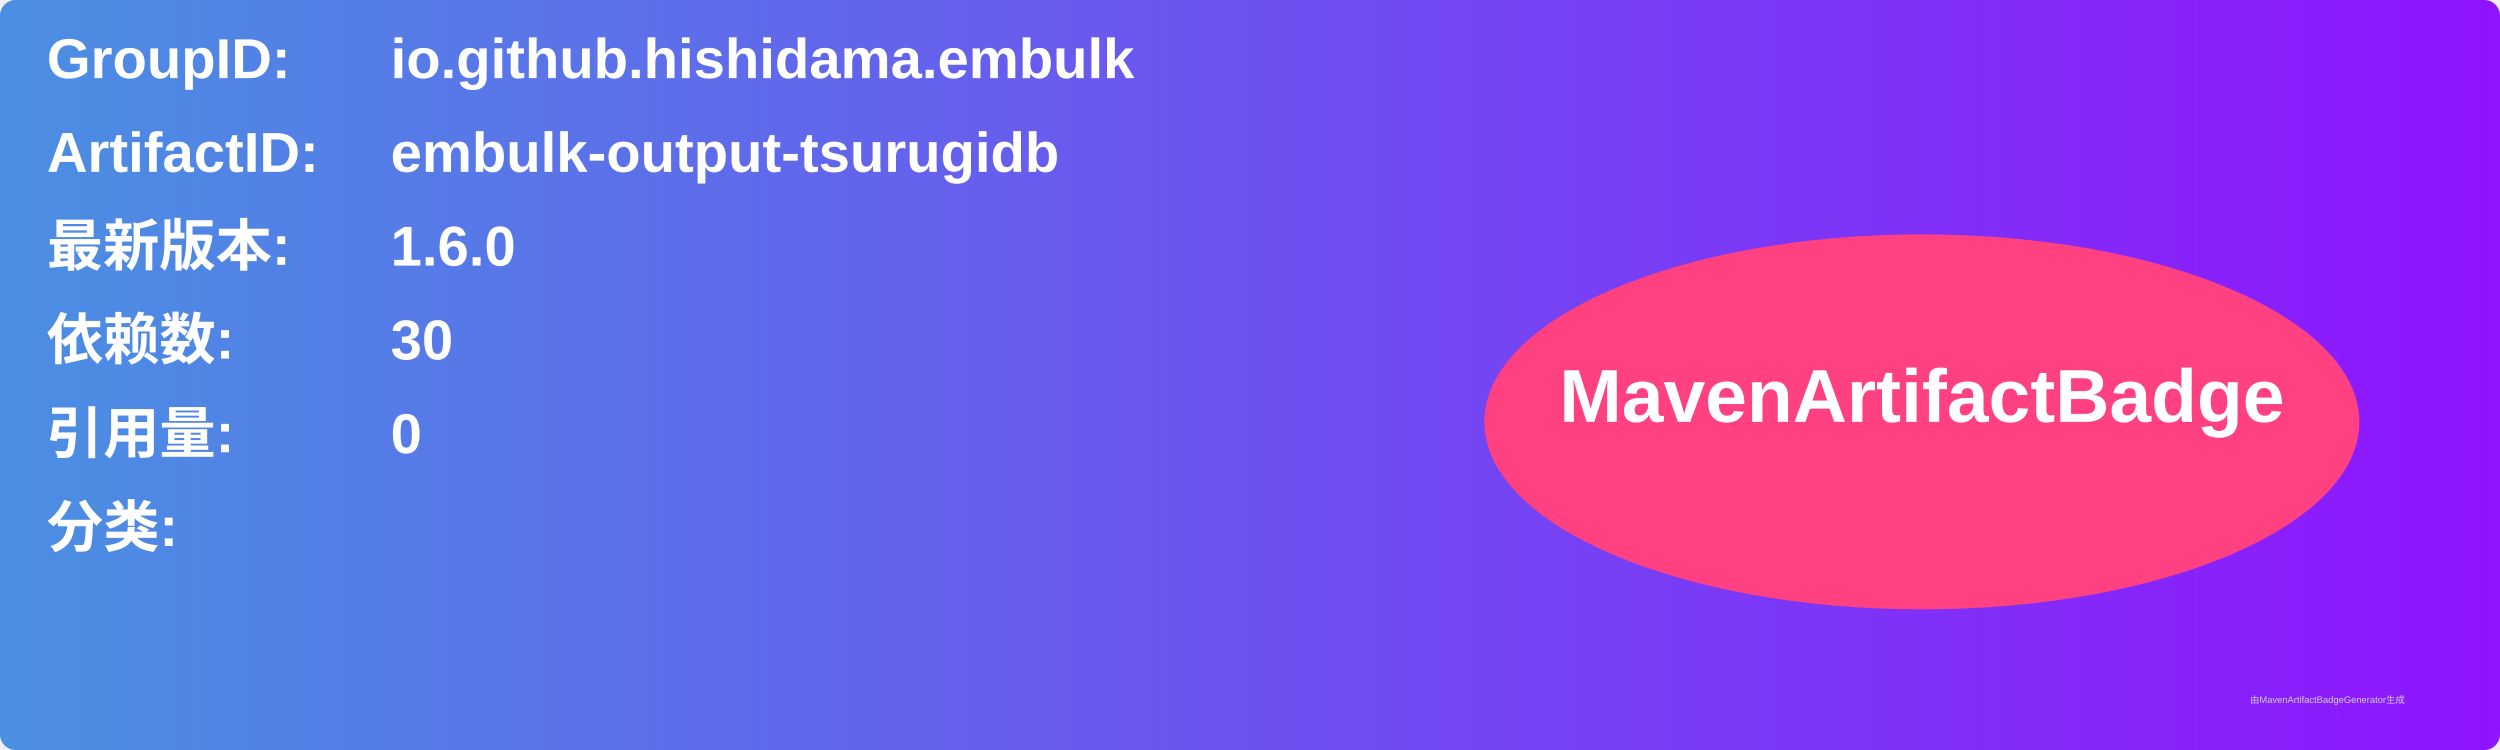
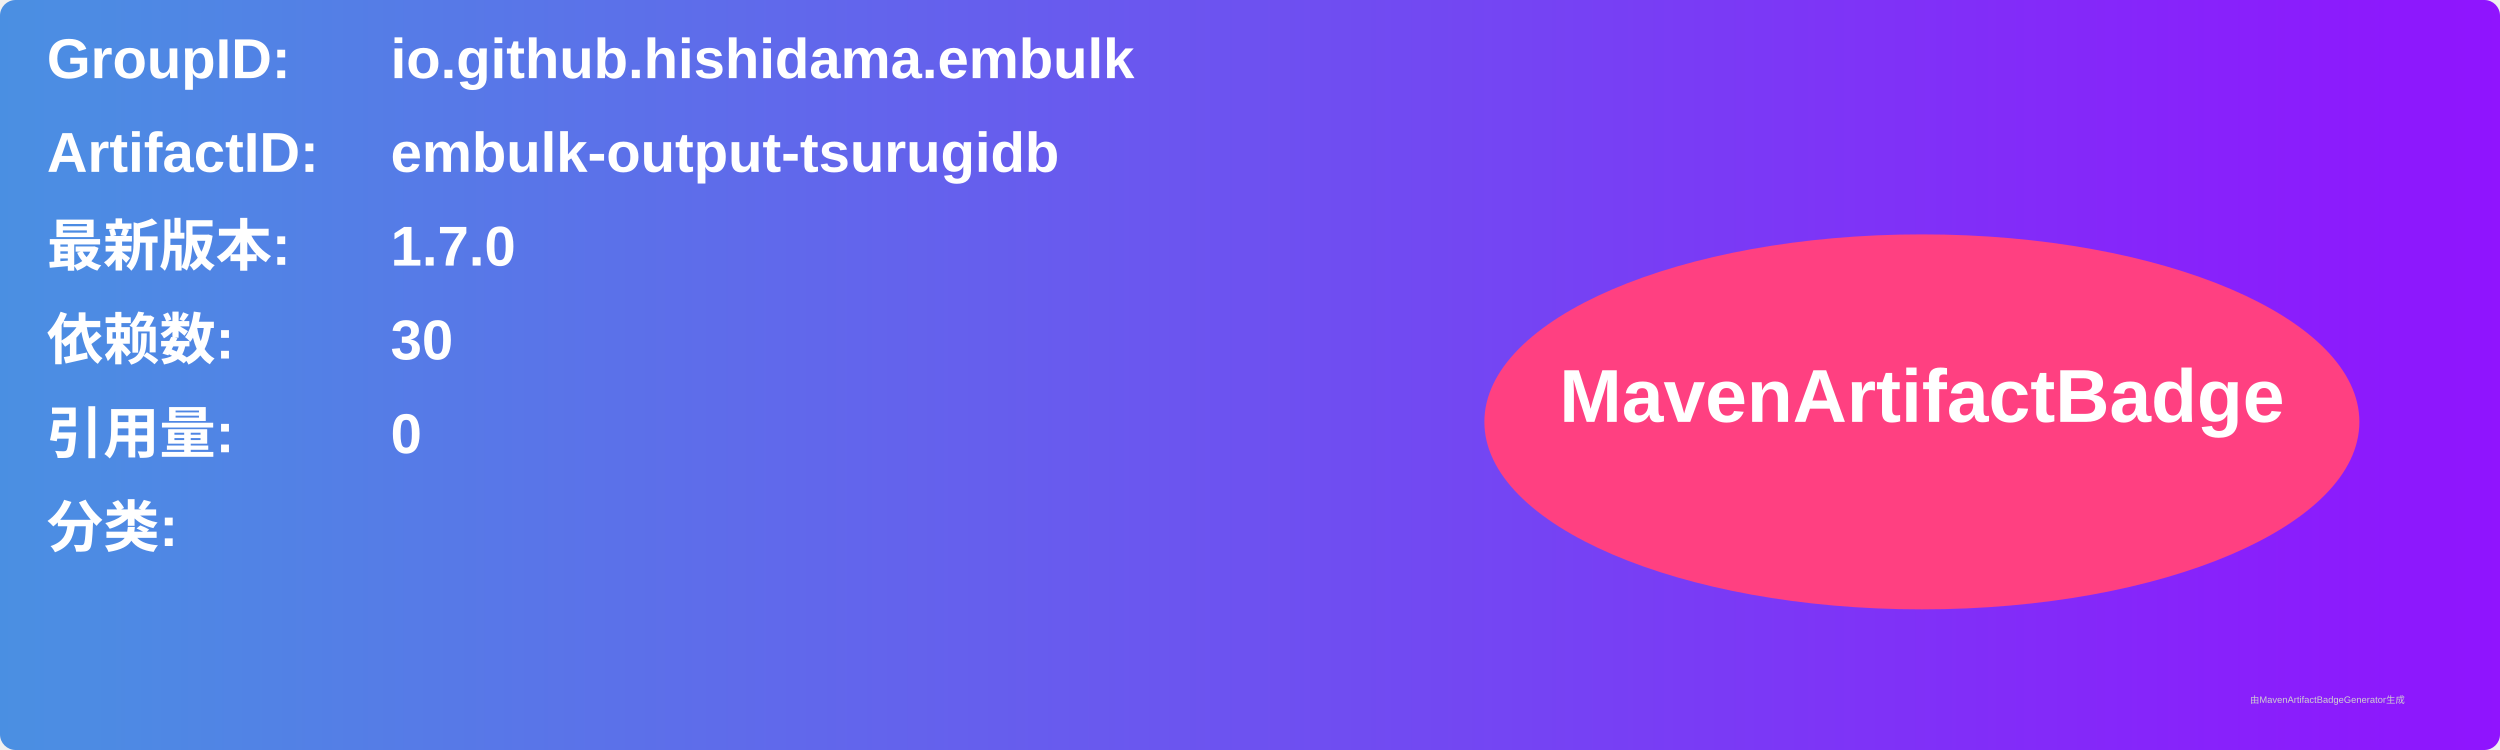
<svg xmlns="http://www.w3.org/2000/svg" width="800" height="240" viewBox="0 0 800 240">
  <linearGradient id="grad" x1="0%" y1="0%" x2="100%" y2="0%">
    <stop offset="0%" stop-color="#4a90e2" />
    <stop offset="100%" stop-color="#9013fe" />
  </linearGradient>
  <rect width="100%" height="100%" rx="5" ry="5" fill="url(#grad)" />
  <g transform="translate(15, 15)">
    <text x="0" y="10" font-family="Arial" font-size="18" fill="white" font-weight="bold" width="260">GroupID:</text>
    <text x="110" y="10" font-family="Arial" font-size="18" fill="white" font-weight="bold" width="460">io.github.hishidama.embulk</text>
    <text x="0" y="40" font-family="Arial" font-size="18" fill="white" font-weight="bold" width="260">ArtifactID:</text>
    <text x="110" y="40" font-family="Arial" font-size="18" fill="white" font-weight="bold" width="460">embulk-output-tsurugidb</text>
    <text x="0" y="70" font-family="Arial" font-size="18" fill="white" font-weight="bold">最新版本:</text>
    <text x="110" y="70" font-family="Arial" font-size="18" fill="white" font-weight="bold">
-       <tspan font-weight="bold">1.6.0</tspan>
+       <tspan font-weight="bold">1.7.0</tspan>
    </text>
    <text x="0" y="100" font-family="Arial" font-size="18" fill="white" font-weight="bold">依赖数: </text>
    <text x="110" y="100" font-family="Arial" font-size="18" fill="white">
      <tspan font-weight="bold">30</tspan>
    </text>
    <text x="0" y="130" font-family="Arial" font-size="18" fill="white" font-weight="bold">引用量: </text>
    <text x="110" y="130" font-family="Arial" font-size="18" fill="white">
      <tspan font-weight="bold">0</tspan>
    </text>
    <text x="0" y="160" font-family="Arial" font-size="18" fill="white" font-weight="bold">分类:</text>
    <text x="10" y="190" font-family="Arial" font-size="10" fill="white">
      <tspan font-weight="bold" />
    </text>
    <ellipse cx="600" cy="120" rx="140" ry="60" fill="#ff4081" />
    <text x="600" y="120" text-anchor="middle" font-family="Arial" font-size="24" fill="white" font-weight="bold">MavenArtifactBadge</text>
  </g>
  <text x="720" y="225" font-family="Arial" font-size="3" fill="#d0d0d0">由MavenArtifactBadgeGenerator生成</text>
</svg>
